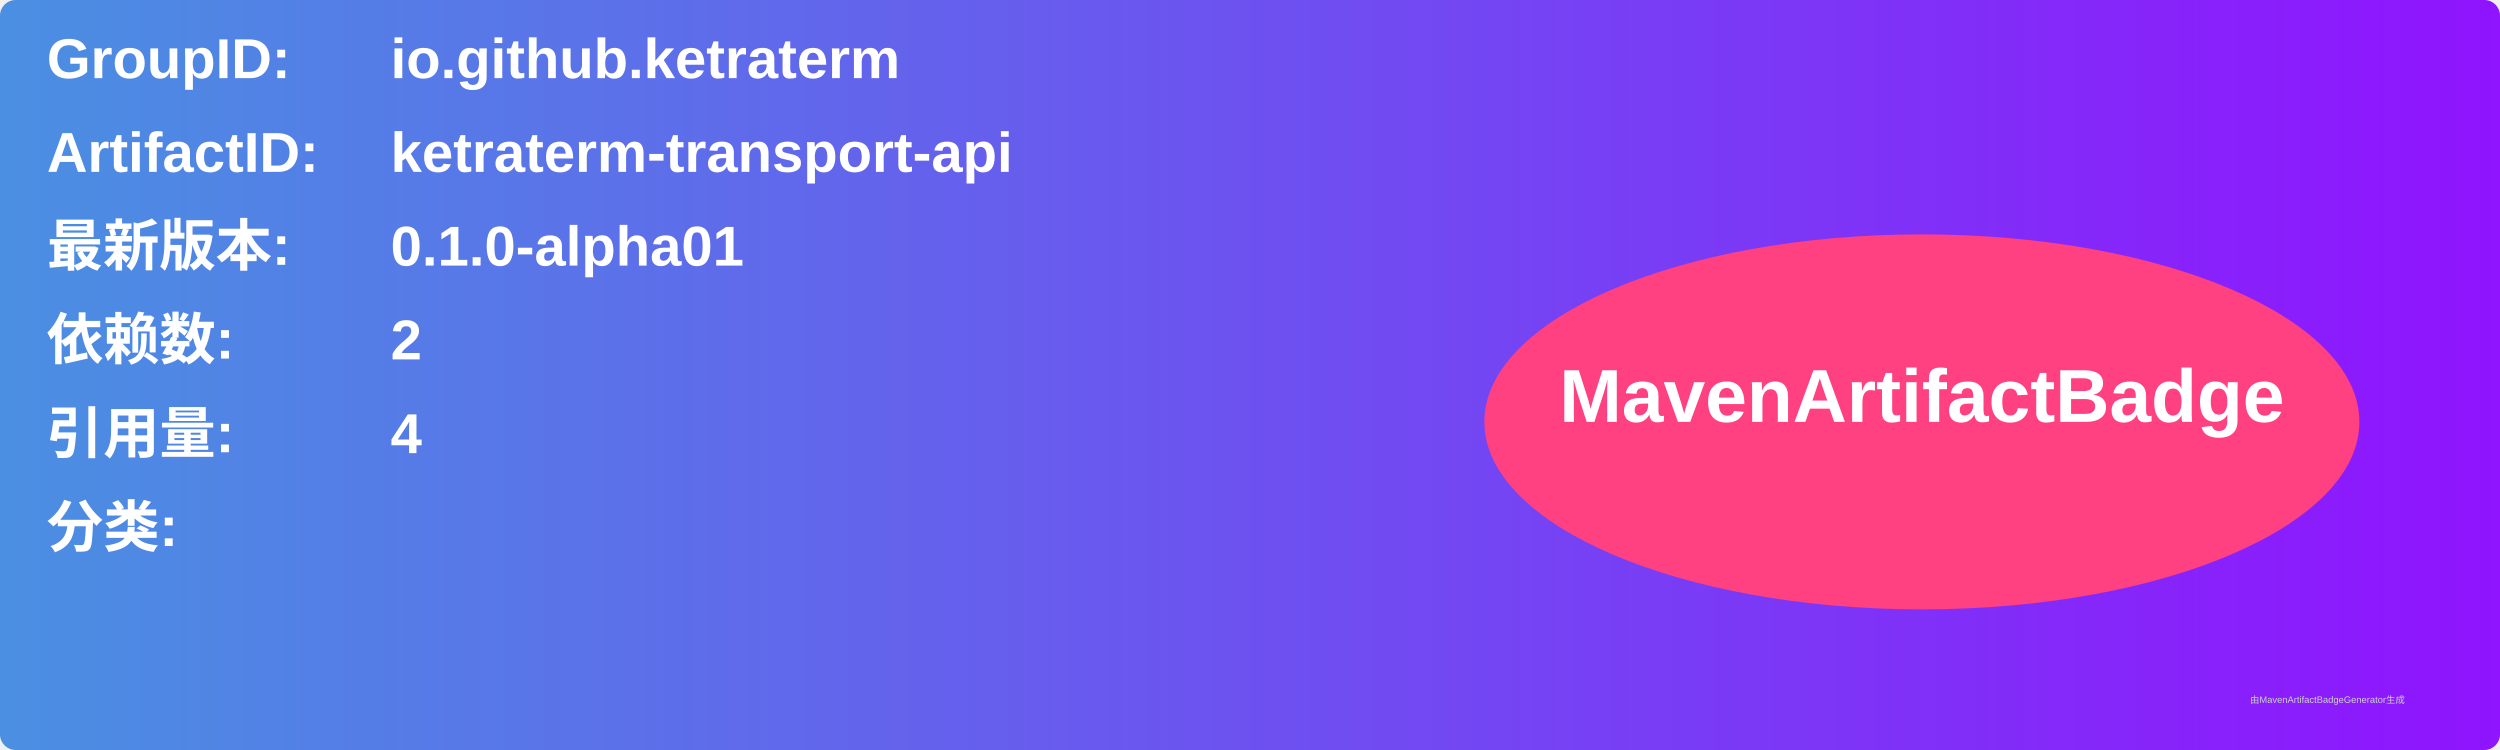
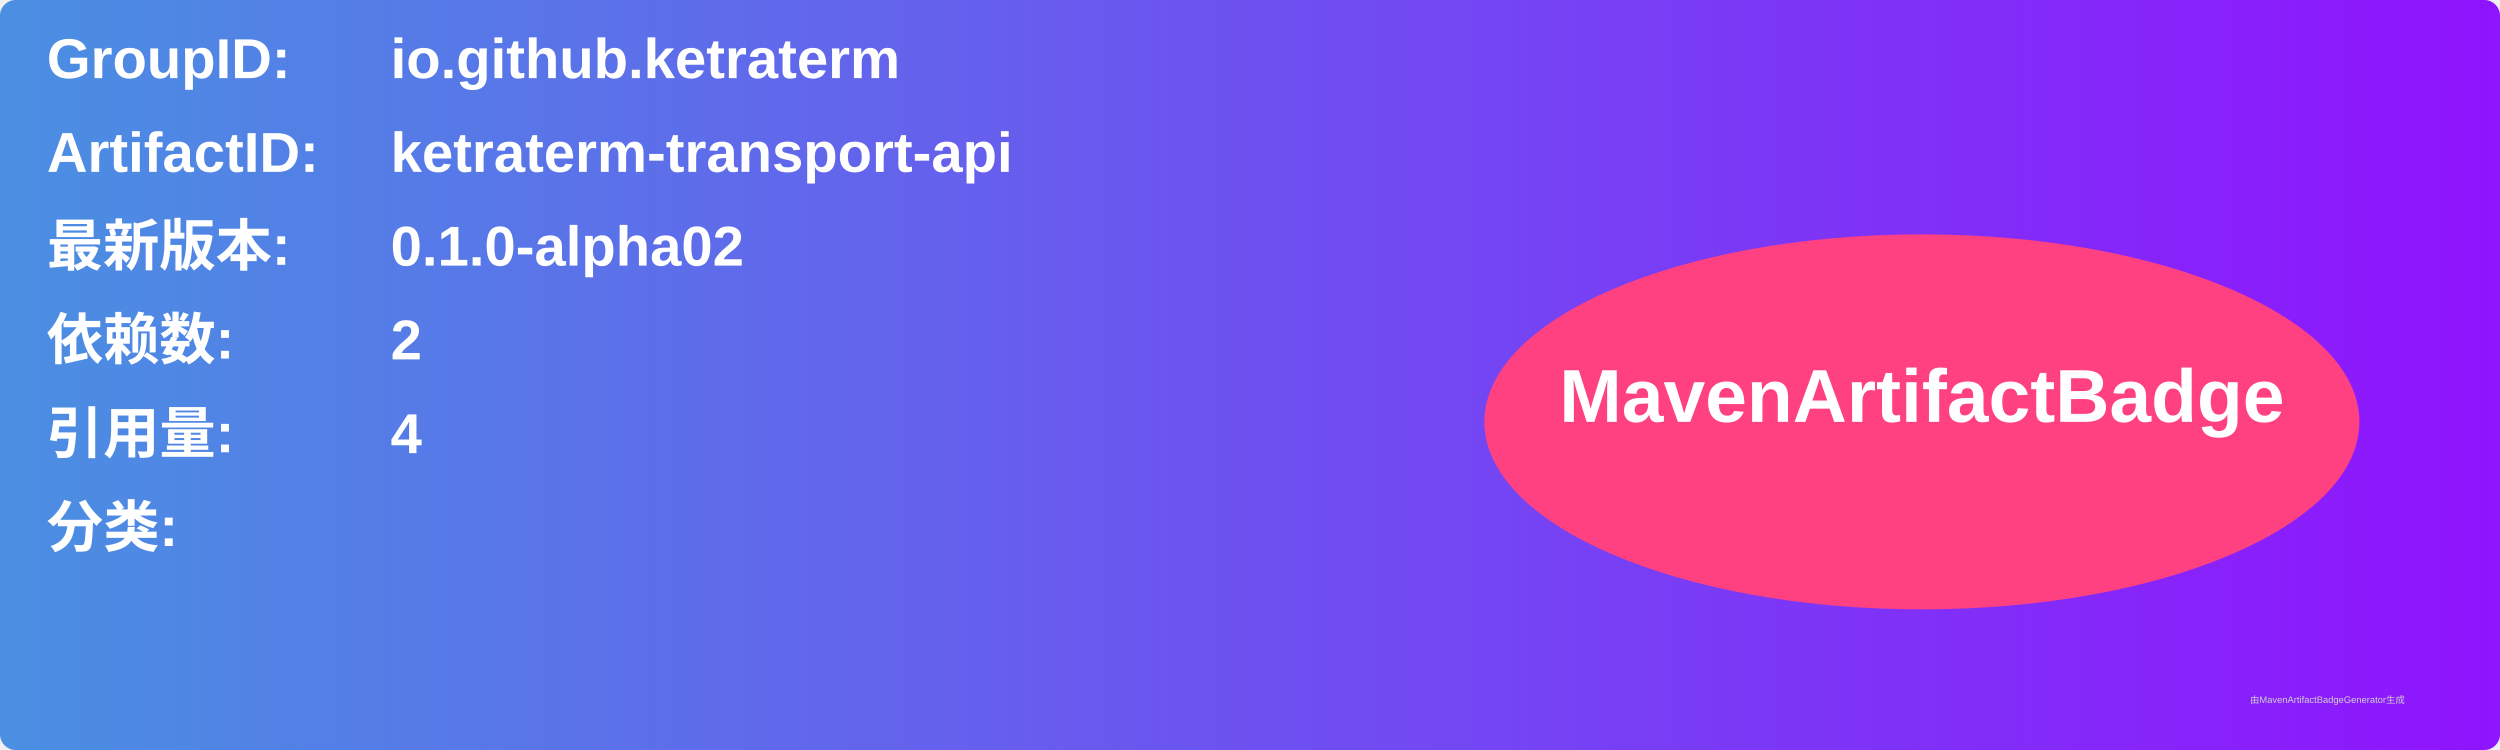
<svg xmlns="http://www.w3.org/2000/svg" width="800" height="240" viewBox="0 0 800 240">
  <linearGradient id="grad" x1="0%" y1="0%" x2="100%" y2="0%">
    <stop offset="0%" stop-color="#4a90e2" />
    <stop offset="100%" stop-color="#9013fe" />
  </linearGradient>
  <rect width="100%" height="100%" rx="5" ry="5" fill="url(#grad)" />
  <g transform="translate(15, 15)">
    <text x="0" y="10" font-family="Arial" font-size="18" fill="white" font-weight="bold" width="260">GroupID:</text>
    <text x="110" y="10" font-family="Arial" font-size="18" fill="white" font-weight="bold" width="460">io.github.ketraterm</text>
    <text x="0" y="40" font-family="Arial" font-size="18" fill="white" font-weight="bold" width="260">ArtifactID:</text>
    <text x="110" y="40" font-family="Arial" font-size="18" fill="white" font-weight="bold" width="460">ketraterm-transport-api</text>
    <text x="0" y="70" font-family="Arial" font-size="18" fill="white" font-weight="bold">最新版本:</text>
    <text x="110" y="70" font-family="Arial" font-size="18" fill="white" font-weight="bold">
-       <tspan font-weight="bold">0.1.0-alpha01</tspan>
+       <tspan font-weight="bold">0.1.0-alpha02</tspan>
    </text>
    <text x="0" y="100" font-family="Arial" font-size="18" fill="white" font-weight="bold">依赖数: </text>
    <text x="110" y="100" font-family="Arial" font-size="18" fill="white">
      <tspan font-weight="bold">2</tspan>
    </text>
    <text x="0" y="130" font-family="Arial" font-size="18" fill="white" font-weight="bold">引用量: </text>
    <text x="110" y="130" font-family="Arial" font-size="18" fill="white">
      <tspan font-weight="bold">4</tspan>
    </text>
    <text x="0" y="160" font-family="Arial" font-size="18" fill="white" font-weight="bold">分类:</text>
    <text x="10" y="190" font-family="Arial" font-size="10" fill="white">
      <tspan font-weight="bold" />
    </text>
    <ellipse cx="600" cy="120" rx="140" ry="60" fill="#ff4081" />
    <text x="600" y="120" text-anchor="middle" font-family="Arial" font-size="24" fill="white" font-weight="bold">MavenArtifactBadge</text>
  </g>
  <text x="720" y="225" font-family="Arial" font-size="3" fill="#d0d0d0">由MavenArtifactBadgeGenerator生成</text>
</svg>
